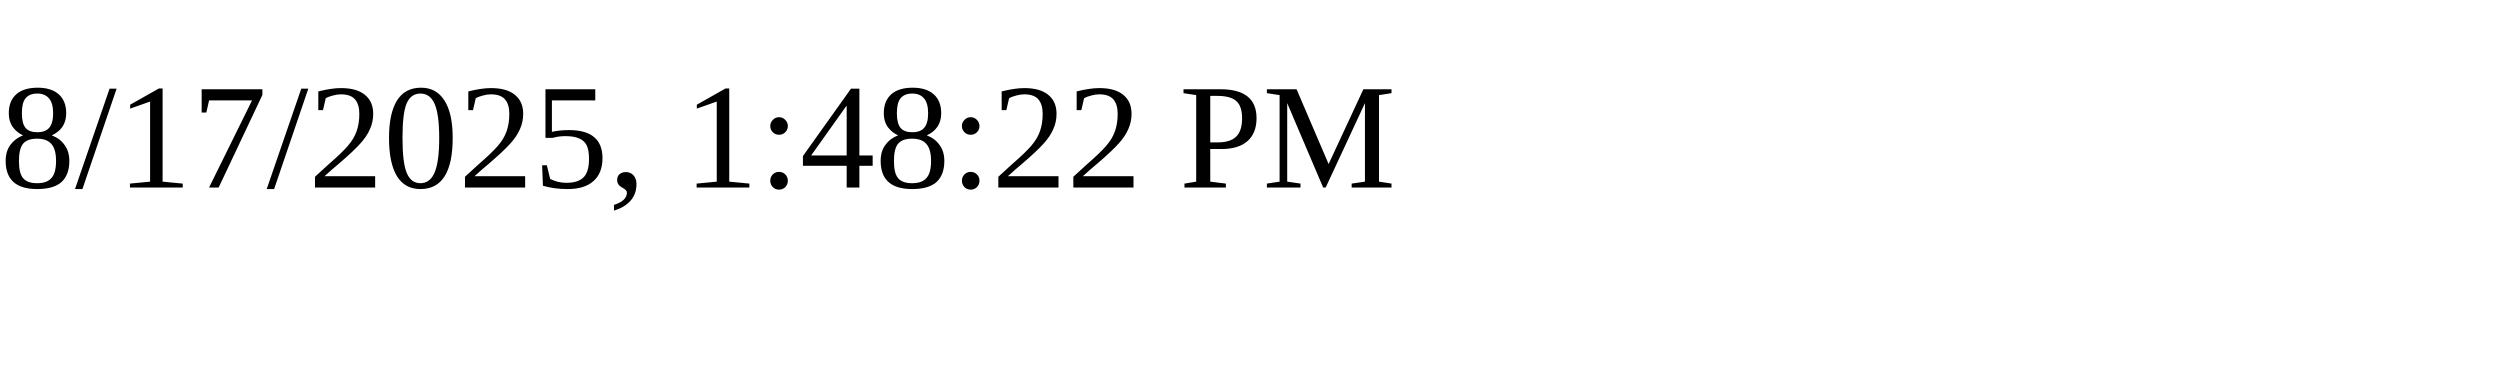
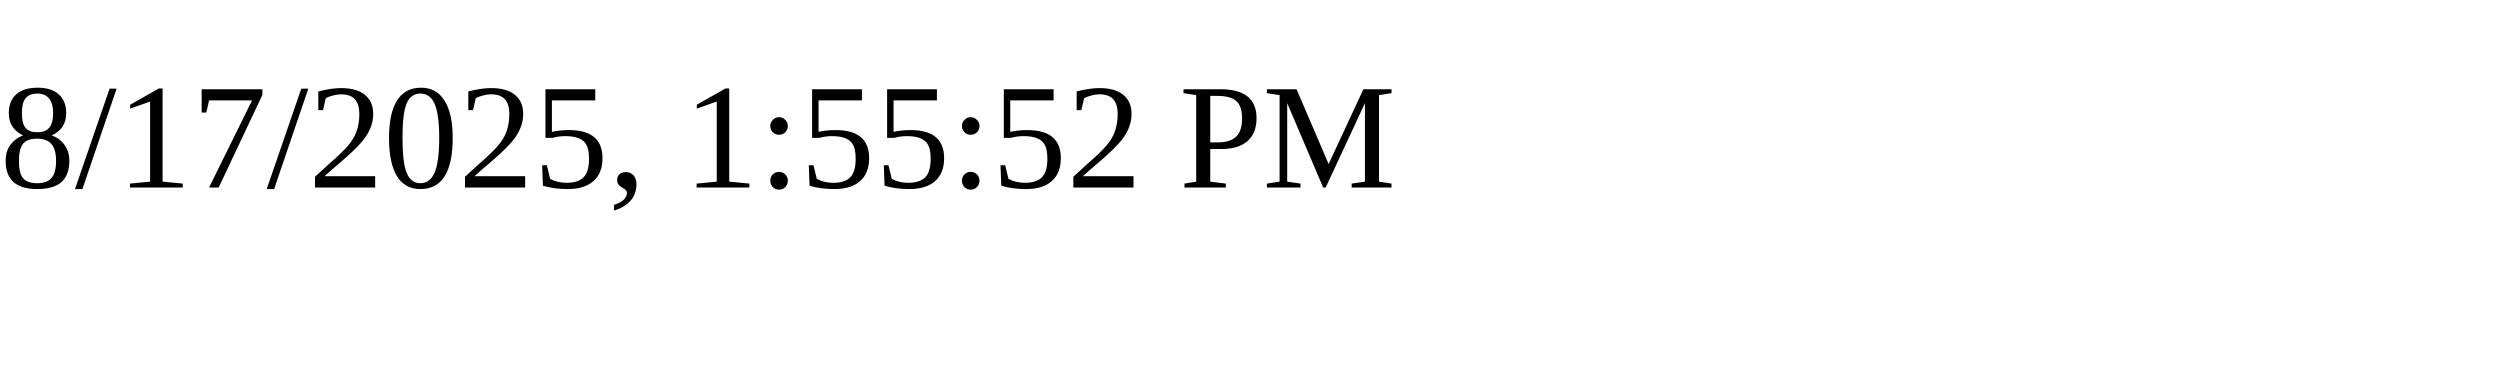
<svg xmlns="http://www.w3.org/2000/svg" height="30" width="200">
-   <text x="0" y="15">8/17/2025, 1:48:22 PM</text>
+   <text x="0" y="15">8/17/2025, 1:55:52 PM</text>
</svg>
